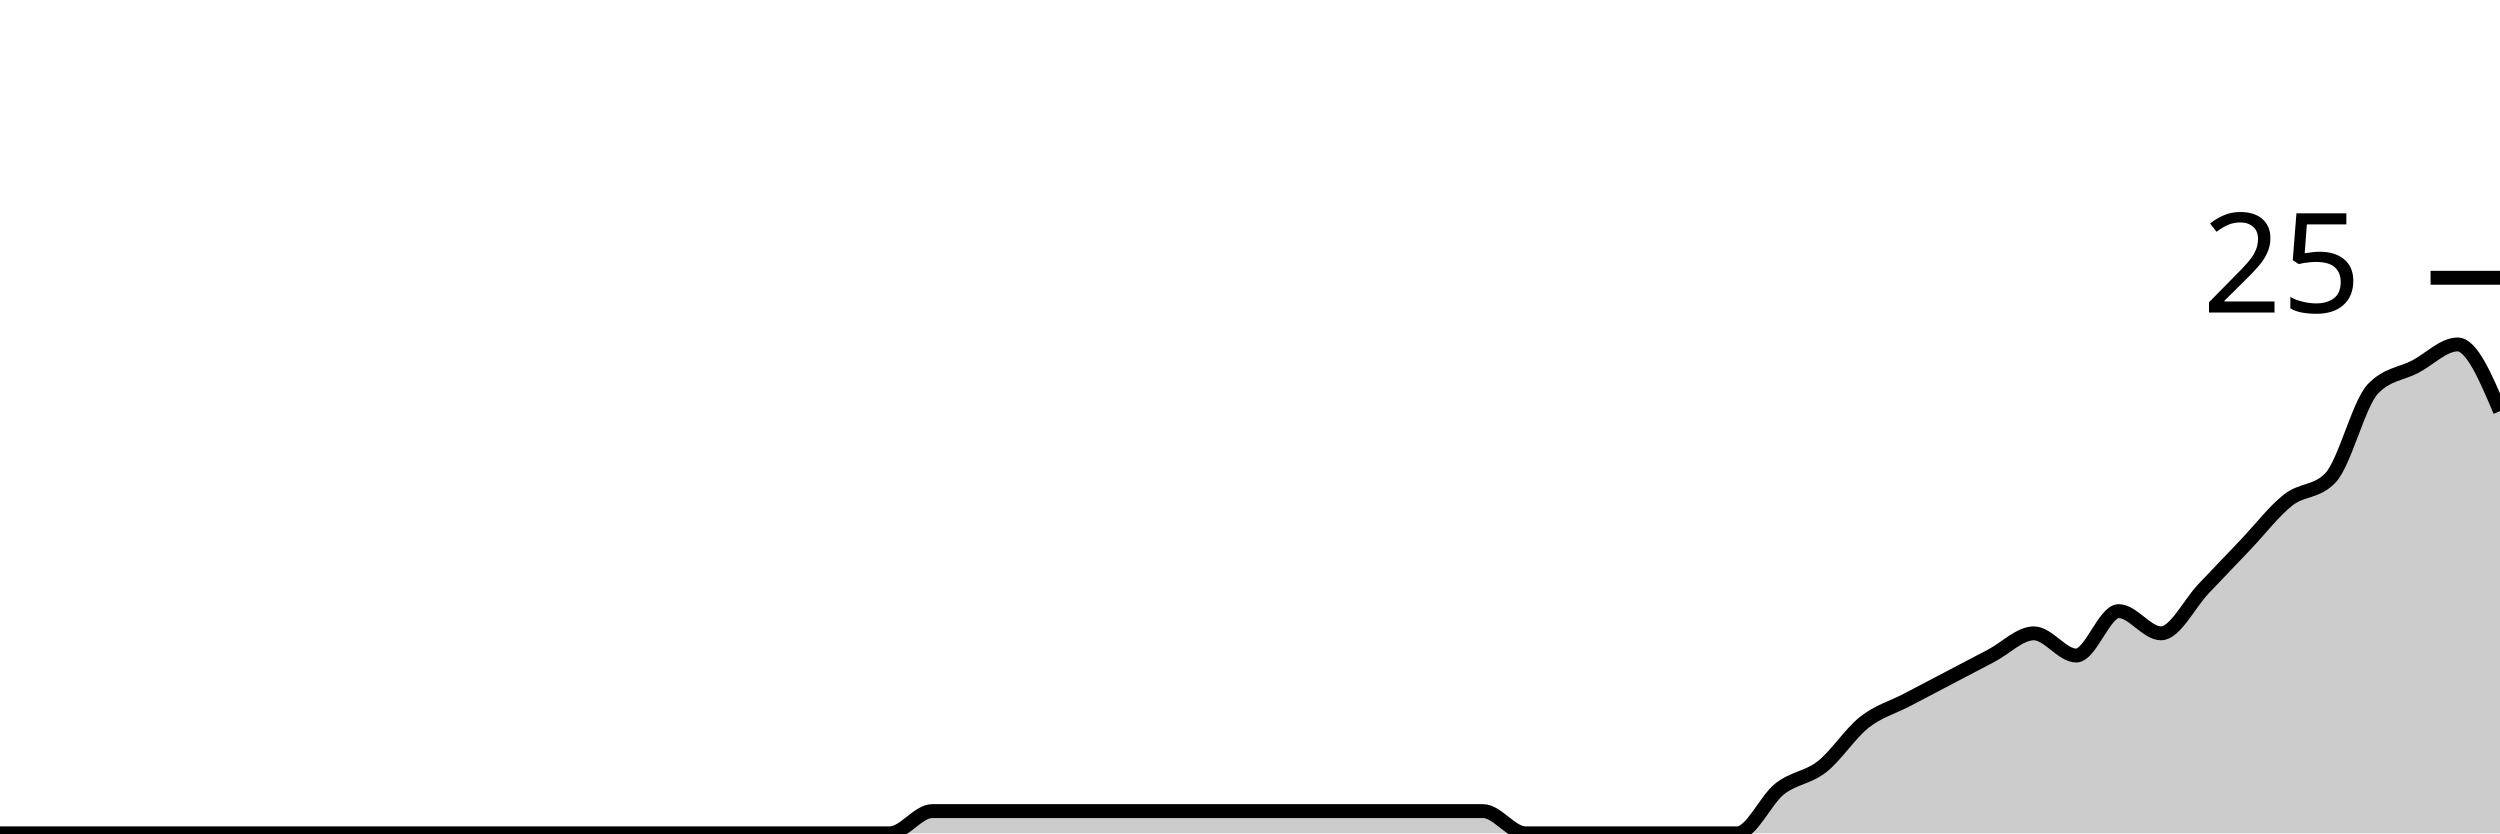
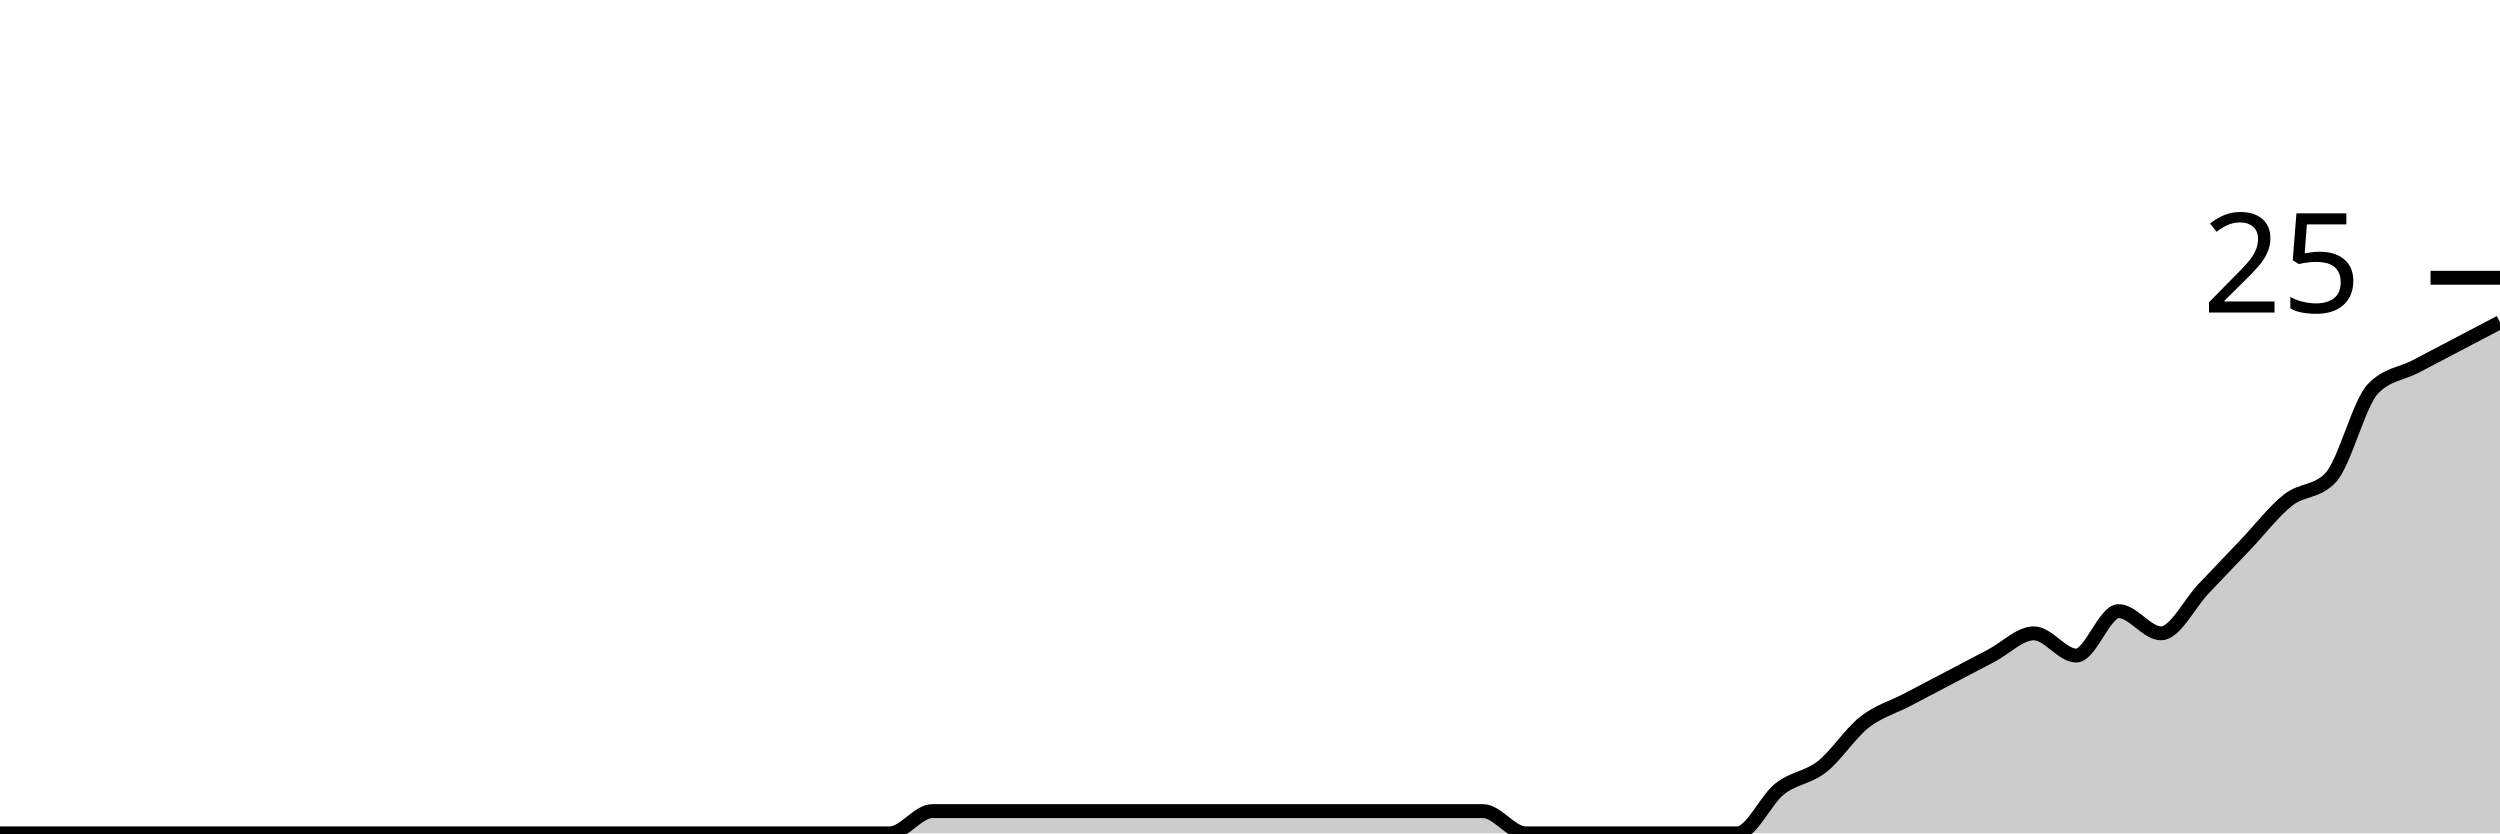
<svg xmlns="http://www.w3.org/2000/svg" viewBox="0 0 180 60">
  <g transform="translate(0,20)">
-     <path class="area" fill="rgba(0, 0, 0, 0.2)" d="M0,40C1.017,40,2.034,40,3.051,40C4.068,40,5.085,40,6.102,40C7.119,40,8.136,40,9.153,40C10.169,40,11.186,40,12.203,40C13.22,40,14.237,40,15.254,40C16.271,40,17.288,40,18.305,40C19.322,40,20.339,40,21.356,40C22.373,40,23.39,40,24.407,40C25.424,40,26.441,40,27.458,40C28.475,40,29.492,40,30.508,40C31.525,40,32.542,40,33.559,40C34.576,40,35.593,40,36.61,40C37.627,40,38.644,40,39.661,40C40.678,40,41.695,40,42.712,40C43.729,40,44.746,40,45.763,40C46.78,40,47.797,40,48.814,40C49.831,40,50.847,40,51.864,40C52.881,40,53.898,40,54.915,40C55.932,40,56.949,40,57.966,40C58.983,40,60,40,61.017,40C62.034,40,63.051,40,64.068,40C65.085,40,66.102,38.4,67.119,38.4C68.136,38.4,69.153,38.4,70.169,38.4C71.186,38.4,72.203,38.4,73.22,38.4C74.237,38.4,75.254,38.4,76.271,38.4C77.288,38.4,78.305,38.4,79.322,38.4C80.339,38.4,81.356,38.4,82.373,38.4C83.39,38.4,84.407,38.4,85.424,38.4C86.441,38.4,87.458,38.4,88.475,38.4C89.492,38.4,90.508,38.4,91.525,38.4C92.542,38.4,93.559,38.4,94.576,38.4C95.593,38.4,96.61,38.4,97.627,38.4C98.644,38.4,99.661,38.4,100.678,38.4C101.695,38.4,102.712,38.4,103.729,38.4C104.746,38.4,105.763,38.4,106.78,38.4C107.797,38.4,108.814,40,109.831,40C110.847,40,111.864,40,112.881,40C113.898,40,114.915,40,115.932,40C116.949,40,117.966,40,118.983,40C120,40,121.017,40,122.034,40C123.051,40,124.068,40,125.085,40C126.102,40,127.119,37.6,128.136,36.8C129.153,36,130.169,36,131.186,35.2C132.203,34.4,133.22,32.8,134.237,32C135.254,31.2,136.271,30.933,137.288,30.4C138.305,29.867,139.322,29.333,140.339,28.8C141.356,28.267,142.373,27.733,143.39,27.2C144.407,26.667,145.424,25.6,146.441,25.6C147.458,25.6,148.475,27.2,149.492,27.2C150.508,27.2,151.525,24,152.542,24C153.559,24,154.576,25.6,155.593,25.6C156.61,25.6,157.627,23.467,158.644,22.4C159.661,21.333,160.678,20.267,161.695,19.2C162.712,18.133,163.729,16.8,164.746,16C165.763,15.2,166.78,15.467,167.797,14.4C168.814,13.333,169.831,9.067,170.847,8C171.864,6.933,172.881,6.933,173.898,6.4C174.915,5.867,175.932,4.8,176.949,4.8C177.966,4.8,178.983,7.2,180,9.6L180,40C178.983,40,177.966,40,176.949,40C175.932,40,174.915,40,173.898,40C172.881,40,171.864,40,170.847,40C169.831,40,168.814,40,167.797,40C166.78,40,165.763,40,164.746,40C163.729,40,162.712,40,161.695,40C160.678,40,159.661,40,158.644,40C157.627,40,156.61,40,155.593,40C154.576,40,153.559,40,152.542,40C151.525,40,150.508,40,149.492,40C148.475,40,147.458,40,146.441,40C145.424,40,144.407,40,143.39,40C142.373,40,141.356,40,140.339,40C139.322,40,138.305,40,137.288,40C136.271,40,135.254,40,134.237,40C133.22,40,132.203,40,131.186,40C130.169,40,129.153,40,128.136,40C127.119,40,126.102,40,125.085,40C124.068,40,123.051,40,122.034,40C121.017,40,120,40,118.983,40C117.966,40,116.949,40,115.932,40C114.915,40,113.898,40,112.881,40C111.864,40,110.847,40,109.831,40C108.814,40,107.797,40,106.78,40C105.763,40,104.746,40,103.729,40C102.712,40,101.695,40,100.678,40C99.661,40,98.644,40,97.627,40C96.61,40,95.593,40,94.576,40C93.559,40,92.542,40,91.525,40C90.508,40,89.492,40,88.475,40C87.458,40,86.441,40,85.424,40C84.407,40,83.39,40,82.373,40C81.356,40,80.339,40,79.322,40C78.305,40,77.288,40,76.271,40C75.254,40,74.237,40,73.22,40C72.203,40,71.186,40,70.169,40C69.153,40,68.136,40,67.119,40C66.102,40,65.085,40,64.068,40C63.051,40,62.034,40,61.017,40C60,40,58.983,40,57.966,40C56.949,40,55.932,40,54.915,40C53.898,40,52.881,40,51.864,40C50.847,40,49.831,40,48.814,40C47.797,40,46.78,40,45.763,40C44.746,40,43.729,40,42.712,40C41.695,40,40.678,40,39.661,40C38.644,40,37.627,40,36.61,40C35.593,40,34.576,40,33.559,40C32.542,40,31.525,40,30.508,40C29.492,40,28.475,40,27.458,40C26.441,40,25.424,40,24.407,40C23.39,40,22.373,40,21.356,40C20.339,40,19.322,40,18.305,40C17.288,40,16.271,40,15.254,40C14.237,40,13.22,40,12.203,40C11.186,40,10.169,40,9.153,40C8.136,40,7.119,40,6.102,40C5.085,40,4.068,40,3.051,40C2.034,40,1.017,40,0,40Z" />
-     <path class="line" stroke="black" fill="none" d="M0,40C1.017,40,2.034,40,3.051,40C4.068,40,5.085,40,6.102,40C7.119,40,8.136,40,9.153,40C10.169,40,11.186,40,12.203,40C13.22,40,14.237,40,15.254,40C16.271,40,17.288,40,18.305,40C19.322,40,20.339,40,21.356,40C22.373,40,23.39,40,24.407,40C25.424,40,26.441,40,27.458,40C28.475,40,29.492,40,30.508,40C31.525,40,32.542,40,33.559,40C34.576,40,35.593,40,36.61,40C37.627,40,38.644,40,39.661,40C40.678,40,41.695,40,42.712,40C43.729,40,44.746,40,45.763,40C46.78,40,47.797,40,48.814,40C49.831,40,50.847,40,51.864,40C52.881,40,53.898,40,54.915,40C55.932,40,56.949,40,57.966,40C58.983,40,60,40,61.017,40C62.034,40,63.051,40,64.068,40C65.085,40,66.102,38.4,67.119,38.4C68.136,38.4,69.153,38.4,70.169,38.4C71.186,38.4,72.203,38.4,73.22,38.4C74.237,38.4,75.254,38.4,76.271,38.4C77.288,38.4,78.305,38.4,79.322,38.4C80.339,38.4,81.356,38.4,82.373,38.4C83.39,38.4,84.407,38.4,85.424,38.4C86.441,38.4,87.458,38.4,88.475,38.4C89.492,38.4,90.508,38.4,91.525,38.4C92.542,38.4,93.559,38.4,94.576,38.4C95.593,38.4,96.61,38.4,97.627,38.4C98.644,38.4,99.661,38.4,100.678,38.4C101.695,38.4,102.712,38.4,103.729,38.4C104.746,38.4,105.763,38.4,106.78,38.4C107.797,38.4,108.814,40,109.831,40C110.847,40,111.864,40,112.881,40C113.898,40,114.915,40,115.932,40C116.949,40,117.966,40,118.983,40C120,40,121.017,40,122.034,40C123.051,40,124.068,40,125.085,40C126.102,40,127.119,37.6,128.136,36.8C129.153,36,130.169,36,131.186,35.2C132.203,34.4,133.22,32.8,134.237,32C135.254,31.2,136.271,30.933,137.288,30.4C138.305,29.867,139.322,29.333,140.339,28.8C141.356,28.267,142.373,27.733,143.39,27.2C144.407,26.667,145.424,25.6,146.441,25.6C147.458,25.6,148.475,27.2,149.492,27.2C150.508,27.2,151.525,24,152.542,24C153.559,24,154.576,25.6,155.593,25.6C156.61,25.6,157.627,23.467,158.644,22.4C159.661,21.333,160.678,20.267,161.695,19.2C162.712,18.133,163.729,16.8,164.746,16C165.763,15.2,166.78,15.467,167.797,14.4C168.814,13.333,169.831,9.067,170.847,8C171.864,6.933,172.881,6.933,173.898,6.4C174.915,5.867,175.932,4.8,176.949,4.8C177.966,4.8,178.983,7.2,180,9.6" />
+     <path class="area" fill="rgba(0, 0, 0, 0.2)" d="M0,40C1.017,40,2.034,40,3.051,40C4.068,40,5.085,40,6.102,40C7.119,40,8.136,40,9.153,40C10.169,40,11.186,40,12.203,40C13.22,40,14.237,40,15.254,40C16.271,40,17.288,40,18.305,40C19.322,40,20.339,40,21.356,40C22.373,40,23.39,40,24.407,40C25.424,40,26.441,40,27.458,40C28.475,40,29.492,40,30.508,40C31.525,40,32.542,40,33.559,40C34.576,40,35.593,40,36.61,40C37.627,40,38.644,40,39.661,40C40.678,40,41.695,40,42.712,40C43.729,40,44.746,40,45.763,40C46.78,40,47.797,40,48.814,40C49.831,40,50.847,40,51.864,40C52.881,40,53.898,40,54.915,40C55.932,40,56.949,40,57.966,40C58.983,40,60,40,61.017,40C62.034,40,63.051,40,64.068,40C65.085,40,66.102,38.4,67.119,38.4C68.136,38.4,69.153,38.4,70.169,38.4C71.186,38.4,72.203,38.4,73.22,38.4C74.237,38.4,75.254,38.4,76.271,38.4C77.288,38.4,78.305,38.4,79.322,38.4C80.339,38.4,81.356,38.4,82.373,38.4C83.39,38.4,84.407,38.4,85.424,38.4C86.441,38.4,87.458,38.4,88.475,38.4C89.492,38.4,90.508,38.4,91.525,38.4C92.542,38.4,93.559,38.4,94.576,38.4C95.593,38.4,96.61,38.4,97.627,38.4C98.644,38.4,99.661,38.4,100.678,38.4C101.695,38.4,102.712,38.4,103.729,38.4C104.746,38.4,105.763,38.4,106.78,38.4C107.797,38.4,108.814,40,109.831,40C110.847,40,111.864,40,112.881,40C113.898,40,114.915,40,115.932,40C116.949,40,117.966,40,118.983,40C120,40,121.017,40,122.034,40C123.051,40,124.068,40,125.085,40C126.102,40,127.119,37.6,128.136,36.8C129.153,36,130.169,36,131.186,35.2C132.203,34.4,133.22,32.8,134.237,32C135.254,31.2,136.271,30.933,137.288,30.4C138.305,29.867,139.322,29.333,140.339,28.8C141.356,28.267,142.373,27.733,143.39,27.2C144.407,26.667,145.424,25.6,146.441,25.6C147.458,25.6,148.475,27.2,149.492,27.2C150.508,27.2,151.525,24,152.542,24C153.559,24,154.576,25.6,155.593,25.6C156.61,25.6,157.627,23.467,158.644,22.4C159.661,21.333,160.678,20.267,161.695,19.2C162.712,18.133,163.729,16.8,164.746,16C165.763,15.2,166.78,15.467,167.797,14.4C168.814,13.333,169.831,9.067,170.847,8C171.864,6.933,172.881,6.933,173.898,6.4C174.915,5.867,175.932,5.333,176.949,4.8C177.966,4.267,178.983,3.733,180,3.2L180,40C178.983,40,177.966,40,176.949,40C175.932,40,174.915,40,173.898,40C172.881,40,171.864,40,170.847,40C169.831,40,168.814,40,167.797,40C166.78,40,165.763,40,164.746,40C163.729,40,162.712,40,161.695,40C160.678,40,159.661,40,158.644,40C157.627,40,156.61,40,155.593,40C154.576,40,153.559,40,152.542,40C151.525,40,150.508,40,149.492,40C148.475,40,147.458,40,146.441,40C145.424,40,144.407,40,143.39,40C142.373,40,141.356,40,140.339,40C139.322,40,138.305,40,137.288,40C136.271,40,135.254,40,134.237,40C133.22,40,132.203,40,131.186,40C130.169,40,129.153,40,128.136,40C127.119,40,126.102,40,125.085,40C124.068,40,123.051,40,122.034,40C121.017,40,120,40,118.983,40C117.966,40,116.949,40,115.932,40C114.915,40,113.898,40,112.881,40C111.864,40,110.847,40,109.831,40C108.814,40,107.797,40,106.78,40C105.763,40,104.746,40,103.729,40C102.712,40,101.695,40,100.678,40C99.661,40,98.644,40,97.627,40C96.61,40,95.593,40,94.576,40C93.559,40,92.542,40,91.525,40C90.508,40,89.492,40,88.475,40C87.458,40,86.441,40,85.424,40C84.407,40,83.39,40,82.373,40C81.356,40,80.339,40,79.322,40C78.305,40,77.288,40,76.271,40C75.254,40,74.237,40,73.22,40C72.203,40,71.186,40,70.169,40C69.153,40,68.136,40,67.119,40C66.102,40,65.085,40,64.068,40C63.051,40,62.034,40,61.017,40C60,40,58.983,40,57.966,40C56.949,40,55.932,40,54.915,40C53.898,40,52.881,40,51.864,40C50.847,40,49.831,40,48.814,40C47.797,40,46.78,40,45.763,40C44.746,40,43.729,40,42.712,40C41.695,40,40.678,40,39.661,40C38.644,40,37.627,40,36.61,40C35.593,40,34.576,40,33.559,40C32.542,40,31.525,40,30.508,40C29.492,40,28.475,40,27.458,40C26.441,40,25.424,40,24.407,40C23.39,40,22.373,40,21.356,40C20.339,40,19.322,40,18.305,40C17.288,40,16.271,40,15.254,40C14.237,40,13.22,40,12.203,40C11.186,40,10.169,40,9.153,40C8.136,40,7.119,40,6.102,40C5.085,40,4.068,40,3.051,40C2.034,40,1.017,40,0,40Z" />
+     <path class="line" stroke="black" fill="none" d="M0,40C1.017,40,2.034,40,3.051,40C4.068,40,5.085,40,6.102,40C7.119,40,8.136,40,9.153,40C10.169,40,11.186,40,12.203,40C13.22,40,14.237,40,15.254,40C16.271,40,17.288,40,18.305,40C19.322,40,20.339,40,21.356,40C22.373,40,23.39,40,24.407,40C25.424,40,26.441,40,27.458,40C28.475,40,29.492,40,30.508,40C31.525,40,32.542,40,33.559,40C34.576,40,35.593,40,36.61,40C37.627,40,38.644,40,39.661,40C40.678,40,41.695,40,42.712,40C43.729,40,44.746,40,45.763,40C46.78,40,47.797,40,48.814,40C49.831,40,50.847,40,51.864,40C52.881,40,53.898,40,54.915,40C55.932,40,56.949,40,57.966,40C58.983,40,60,40,61.017,40C62.034,40,63.051,40,64.068,40C65.085,40,66.102,38.4,67.119,38.4C68.136,38.4,69.153,38.4,70.169,38.4C71.186,38.4,72.203,38.4,73.22,38.4C74.237,38.4,75.254,38.4,76.271,38.4C77.288,38.4,78.305,38.4,79.322,38.4C80.339,38.4,81.356,38.4,82.373,38.4C83.39,38.4,84.407,38.4,85.424,38.4C86.441,38.4,87.458,38.4,88.475,38.4C89.492,38.4,90.508,38.4,91.525,38.4C92.542,38.4,93.559,38.4,94.576,38.4C95.593,38.4,96.61,38.4,97.627,38.4C98.644,38.4,99.661,38.4,100.678,38.4C101.695,38.4,102.712,38.4,103.729,38.4C104.746,38.4,105.763,38.4,106.78,38.4C107.797,38.4,108.814,40,109.831,40C110.847,40,111.864,40,112.881,40C113.898,40,114.915,40,115.932,40C116.949,40,117.966,40,118.983,40C120,40,121.017,40,122.034,40C123.051,40,124.068,40,125.085,40C126.102,40,127.119,37.6,128.136,36.8C129.153,36,130.169,36,131.186,35.2C132.203,34.4,133.22,32.8,134.237,32C135.254,31.2,136.271,30.933,137.288,30.4C138.305,29.867,139.322,29.333,140.339,28.8C141.356,28.267,142.373,27.733,143.39,27.2C144.407,26.667,145.424,25.6,146.441,25.6C147.458,25.6,148.475,27.2,149.492,27.2C150.508,27.2,151.525,24,152.542,24C153.559,24,154.576,25.6,155.593,25.6C156.61,25.6,157.627,23.467,158.644,22.4C159.661,21.333,160.678,20.267,161.695,19.2C162.712,18.133,163.729,16.8,164.746,16C165.763,15.2,166.78,15.467,167.797,14.4C168.814,13.333,169.831,9.067,170.847,8C171.864,6.933,172.881,6.933,173.898,6.4C174.915,5.867,175.932,5.333,176.949,4.8C177.966,4.267,178.983,3.733,180,3.2" />
    <path class="axis-ceiling" stroke-width="1" stroke="black" fill="none" d="M175,0L180,0" />
    <text class="axis-ceiling-label" font-family="sans-serif" text-anchor="end" font-size="10px" x="170" y="2.5">25</text>
  </g>
</svg>
